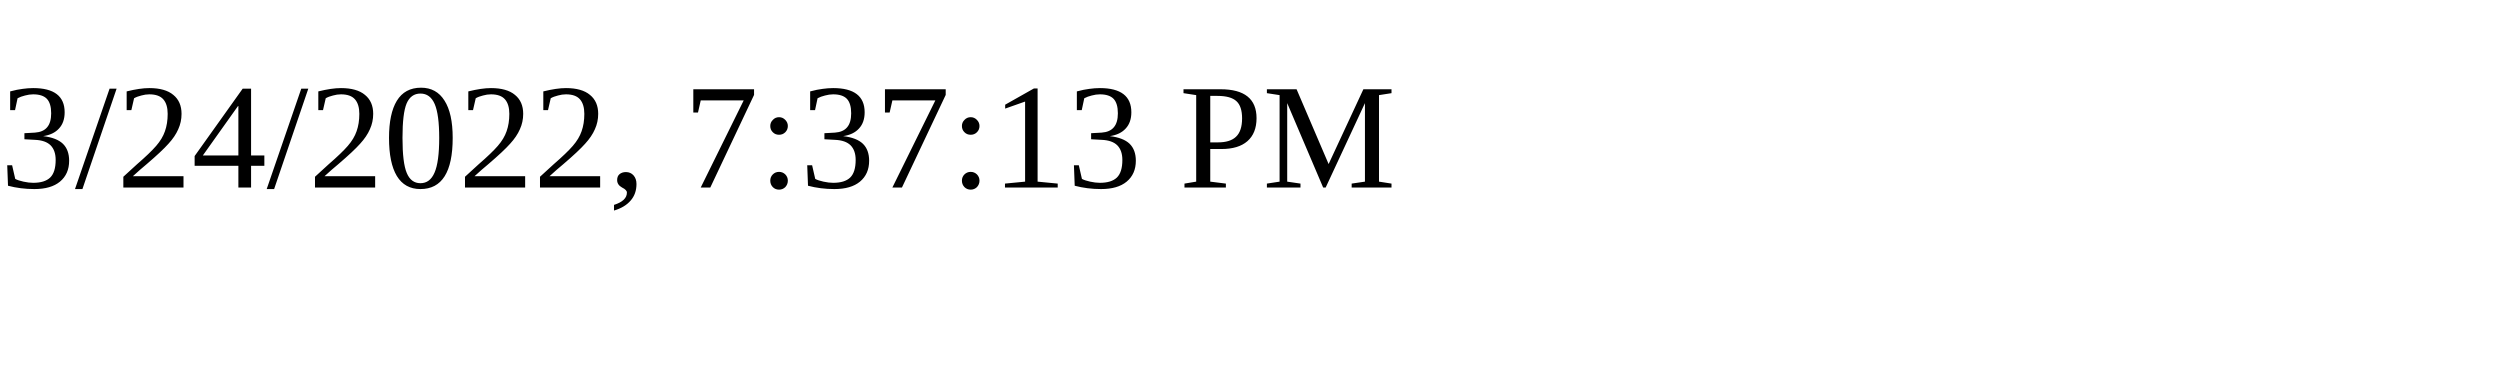
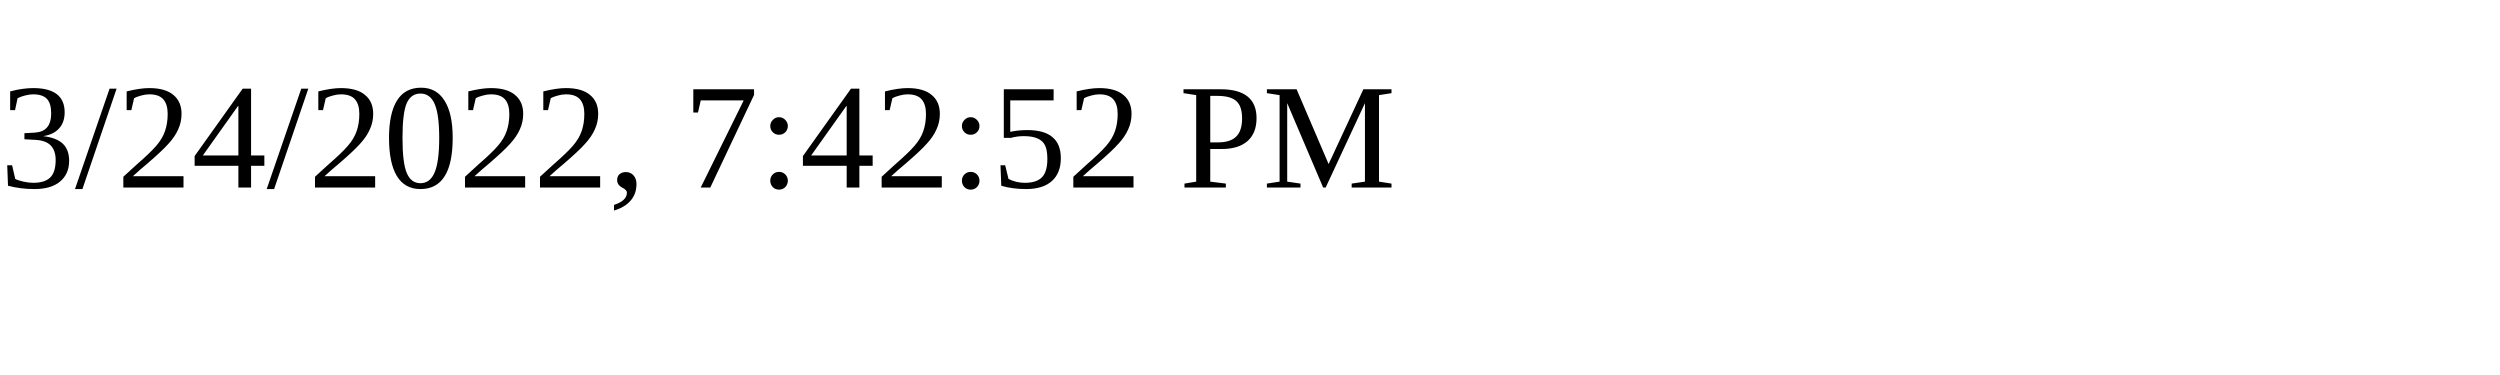
<svg xmlns="http://www.w3.org/2000/svg" height="30" width="200">
-   <text x="0" y="15">3/24/2022, 7:37:13 PM</text>
+   <text x="0" y="15">3/24/2022, 7:42:52 PM</text>
</svg>
